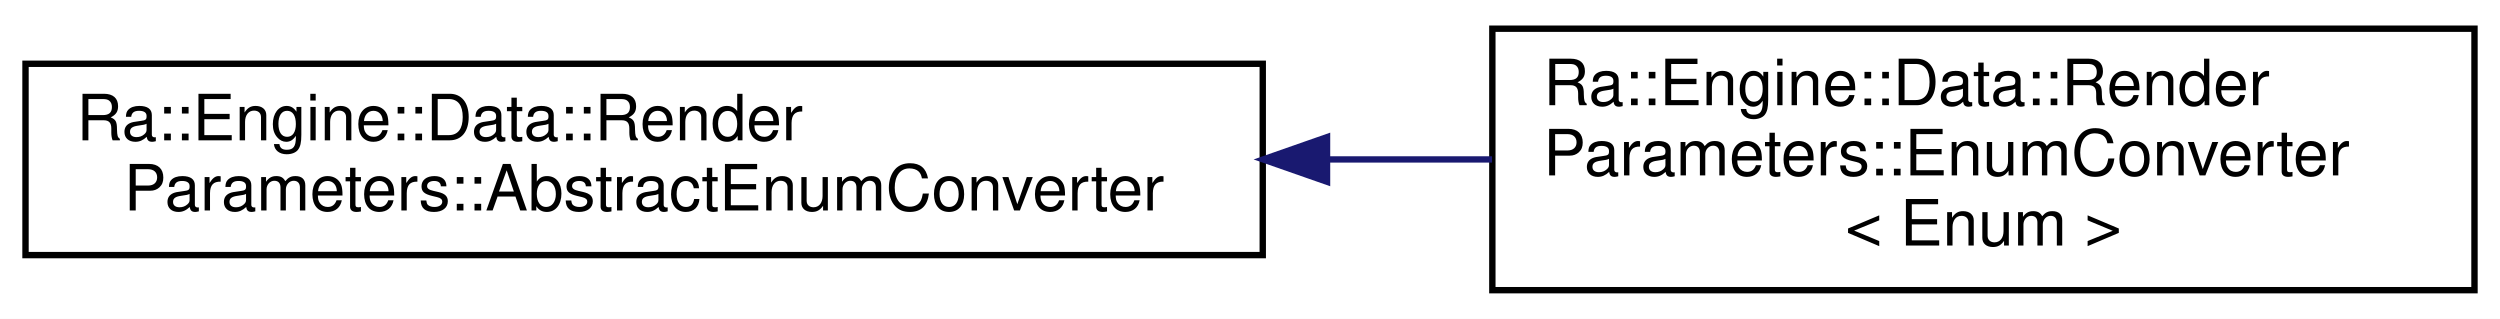
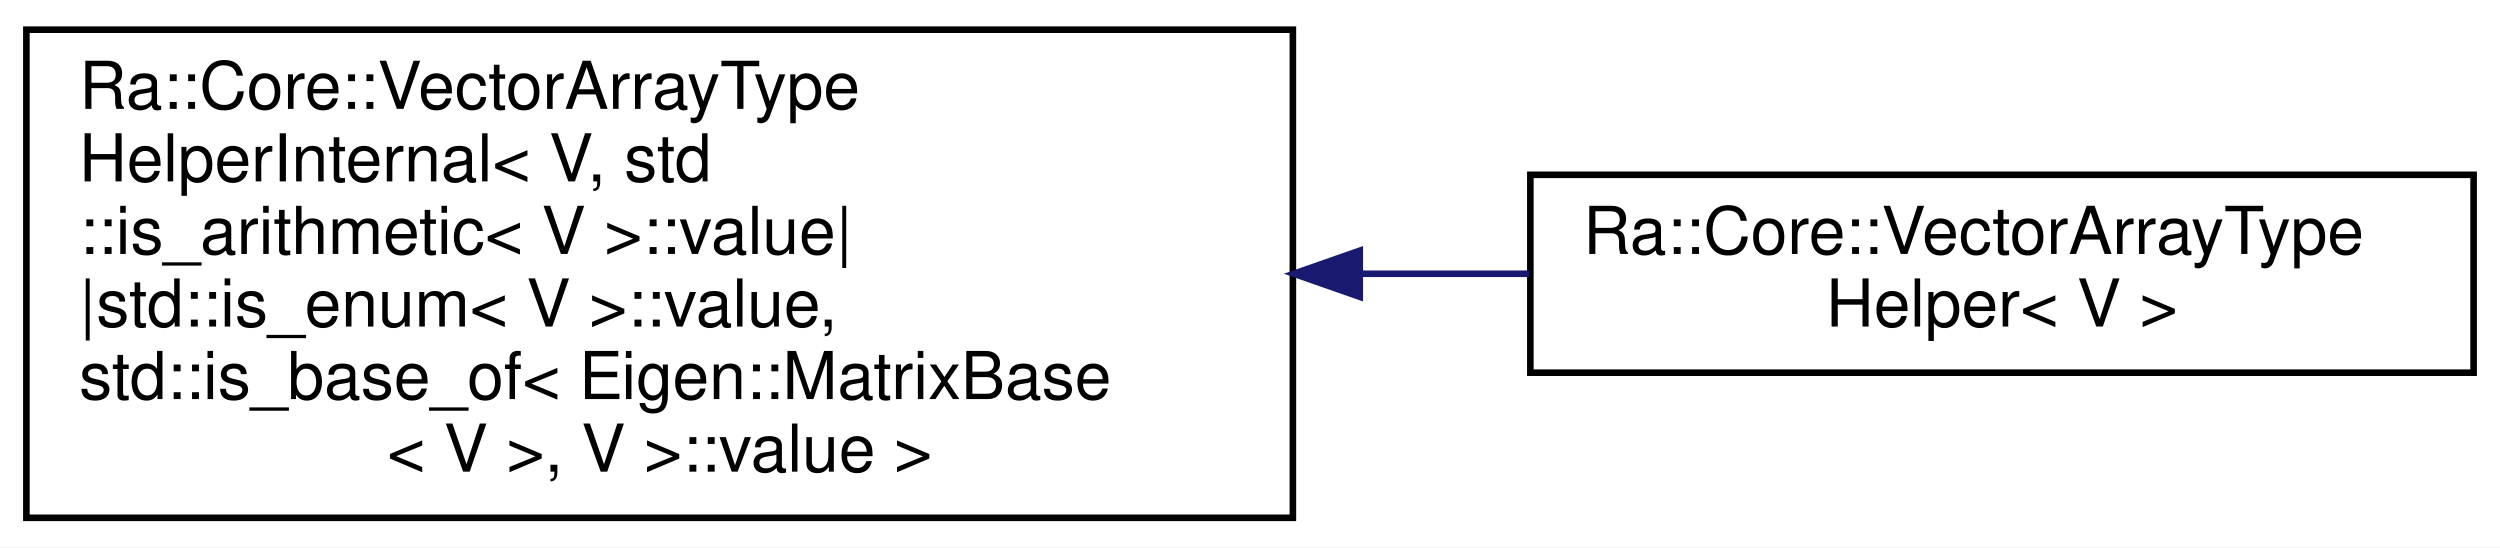
- <svg xmlns="http://www.w3.org/2000/svg" xmlns:xlink="http://www.w3.org/1999/xlink" width="392pt" height="50pt" viewBox="0.00 0.00 392.00 50.00">
-   <g id="graph0" class="graph" transform="scale(1 1) rotate(0) translate(4 46)">
-     <polygon fill="white" stroke="transparent" points="-4,4 -4,-46 388,-46 388,4 -4,4" />
+ <svg xmlns="http://www.w3.org/2000/svg" xmlns:xlink="http://www.w3.org/1999/xlink" width="379pt" height="83pt" viewBox="0.00 0.00 379.00 83.00">
+   <g id="graph0" class="graph" transform="scale(1 1) rotate(0) translate(4 79)">
+     <polygon fill="white" stroke="transparent" points="-4,4 -4,-79 375,-79 375,4 -4,4" />
    <g id="node1" class="node">
      <g id="a_node1">
-         <a xlink:href="classRa_1_1Engine_1_1Data_1_1RenderParameters_1_1AbstractEnumConverter.html" target="_top" xlink:title="Management of parameter of enum type. This allow to set the parameter using a string representation o...">
-           <polygon fill="white" stroke="black" points="0,-6 0,-36 194,-36 194,-6 0,-6" />
-           <text text-anchor="start" x="8" y="-24" font-family="Helvetica,sans-Serif" font-size="10.00">Ra::Engine::Data::Render</text>
-           <text text-anchor="middle" x="97" y="-13" font-family="Helvetica,sans-Serif" font-size="10.00">Parameters::AbstractEnumConverter</text>
+         <a xlink:href="structRa_1_1Core_1_1VectorArrayTypeHelperInternal.html" target="_top" xlink:title=" ">
+           <polygon fill="white" stroke="black" points="0,-0.5 0,-74.5 192,-74.5 192,-0.5 0,-0.5" />
+           <text text-anchor="start" x="8" y="-62.5" font-family="Helvetica,sans-Serif" font-size="10.00">Ra::Core::VectorArrayType</text>
+           <text text-anchor="start" x="8" y="-51.5" font-family="Helvetica,sans-Serif" font-size="10.00">HelperInternal&lt; V, std</text>
+           <text text-anchor="start" x="8" y="-40.5" font-family="Helvetica,sans-Serif" font-size="10.00">::is_arithmetic&lt; V &gt;::value|</text>
+           <text text-anchor="start" x="8" y="-29.5" font-family="Helvetica,sans-Serif" font-size="10.00">|std::is_enum&lt; V &gt;::value,</text>
+           <text text-anchor="start" x="8" y="-18.5" font-family="Helvetica,sans-Serif" font-size="10.00"> std::is_base_of&lt; Eigen::MatrixBase</text>
+           <text text-anchor="middle" x="96" y="-7.5" font-family="Helvetica,sans-Serif" font-size="10.00">&lt; V &gt;, V &gt;::value &gt;</text>
        </a>
      </g>
    </g>
    <g id="node2" class="node">
      <g id="a_node2">
-         <a xlink:href="classRa_1_1Engine_1_1Data_1_1RenderParameters_1_1EnumConverter.html" target="_top" xlink:title="This class manage the bijective association between string and integral representation of an enumerat...">
-           <polygon fill="white" stroke="black" points="230,-0.5 230,-41.5 384,-41.5 384,-0.5 230,-0.5" />
-           <text text-anchor="start" x="238" y="-29.5" font-family="Helvetica,sans-Serif" font-size="10.00">Ra::Engine::Data::Render</text>
-           <text text-anchor="start" x="238" y="-18.5" font-family="Helvetica,sans-Serif" font-size="10.00">Parameters::EnumConverter</text>
-           <text text-anchor="middle" x="307" y="-7.5" font-family="Helvetica,sans-Serif" font-size="10.00">&lt; Enum &gt;</text>
+         <a xlink:href="structRa_1_1Core_1_1VectorArrayTypeHelper.html" target="_top" xlink:title=" ">
+           <polygon fill="white" stroke="black" points="228,-22.5 228,-52.5 371,-52.5 371,-22.5 228,-22.5" />
+           <text text-anchor="start" x="236" y="-40.5" font-family="Helvetica,sans-Serif" font-size="10.00">Ra::Core::VectorArrayType</text>
+           <text text-anchor="middle" x="299.5" y="-29.5" font-family="Helvetica,sans-Serif" font-size="10.00">Helper&lt; V &gt;</text>
        </a>
      </g>
    </g>
    <g id="edge1" class="edge">
-       <path fill="none" stroke="midnightblue" d="M204.25,-21C212.92,-21 221.56,-21 229.95,-21" />
-       <polygon fill="midnightblue" stroke="midnightblue" points="204.08,-17.5 194.08,-21 204.08,-24.5 204.08,-17.5" />
+       <path fill="none" stroke="midnightblue" d="M202.3,-37.5C210.95,-37.5 219.55,-37.5 227.85,-37.5" />
+       <polygon fill="midnightblue" stroke="midnightblue" points="202.14,-34 192.14,-37.5 202.14,-41 202.14,-34" />
    </g>
  </g>
</svg>
